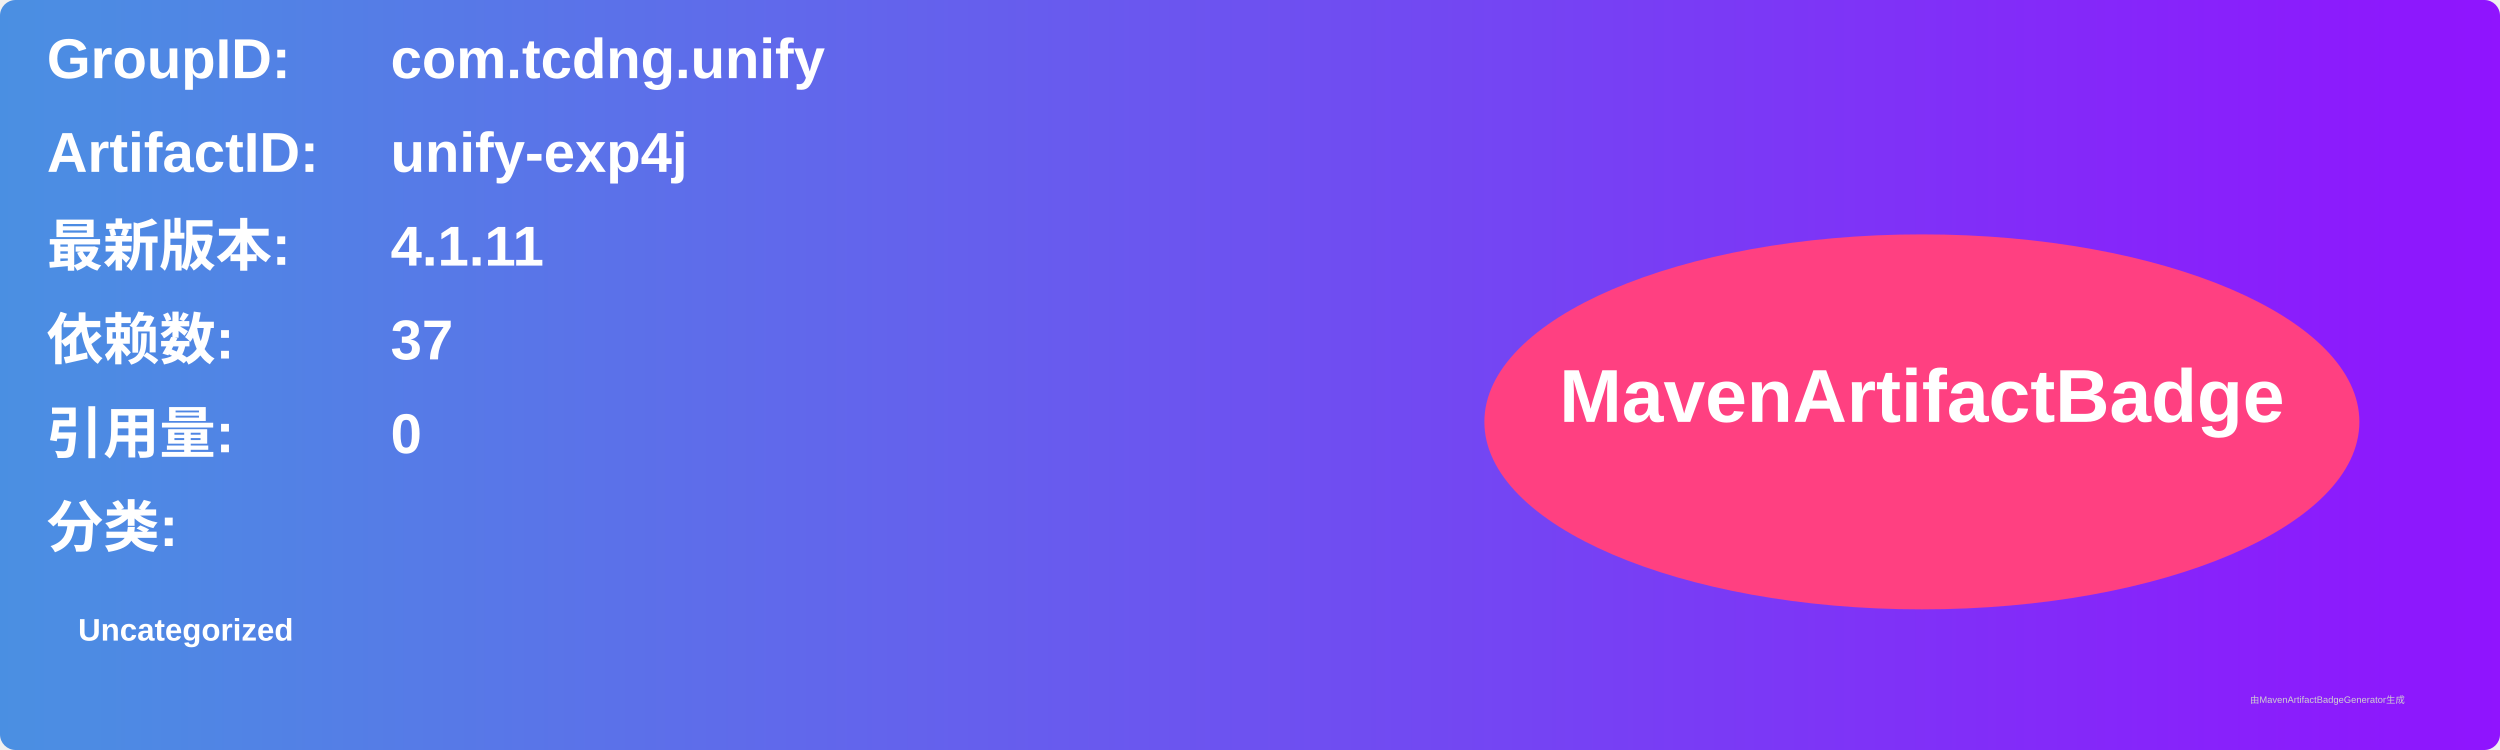
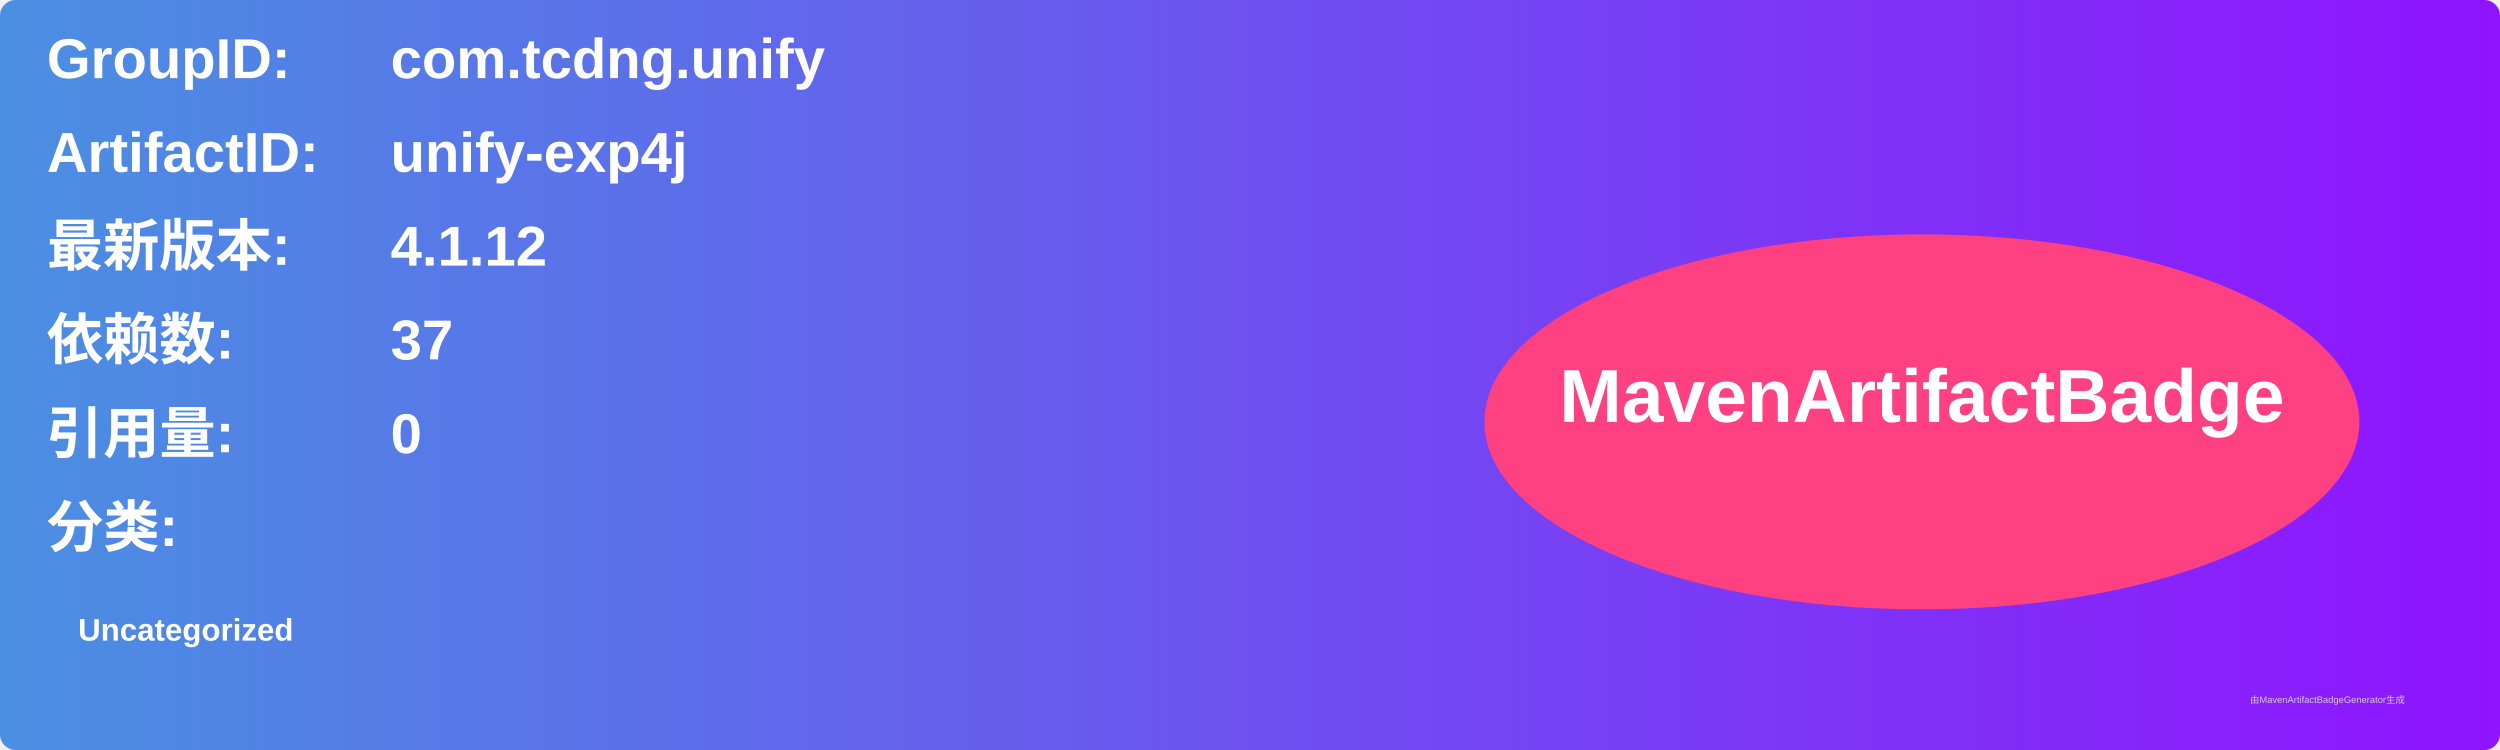
<svg xmlns="http://www.w3.org/2000/svg" width="800" height="240" viewBox="0 0 800 240">
  <linearGradient id="grad" x1="0%" y1="0%" x2="100%" y2="0%">
    <stop offset="0%" stop-color="#4a90e2" />
    <stop offset="100%" stop-color="#9013fe" />
  </linearGradient>
  <rect width="100%" height="100%" rx="5" ry="5" fill="url(#grad)" />
  <g transform="translate(15, 15)">
    <text x="0" y="10" font-family="Arial" font-size="18" fill="white" font-weight="bold" width="260">GroupID:</text>
    <text x="110" y="10" font-family="Arial" font-size="18" fill="white" font-weight="bold" width="460">com.tcdng.unify</text>
    <text x="0" y="40" font-family="Arial" font-size="18" fill="white" font-weight="bold" width="260">ArtifactID:</text>
    <text x="110" y="40" font-family="Arial" font-size="18" fill="white" font-weight="bold" width="460">unify-exp4j</text>
    <text x="0" y="70" font-family="Arial" font-size="18" fill="white" font-weight="bold">最新版本:</text>
    <text x="110" y="70" font-family="Arial" font-size="18" fill="white" font-weight="bold">
-       <tspan font-weight="bold">4.1.11</tspan>
+       <tspan font-weight="bold">4.1.12</tspan>
    </text>
    <text x="0" y="100" font-family="Arial" font-size="18" fill="white" font-weight="bold">依赖数: </text>
    <text x="110" y="100" font-family="Arial" font-size="18" fill="white">
      <tspan font-weight="bold">37</tspan>
    </text>
    <text x="0" y="130" font-family="Arial" font-size="18" fill="white" font-weight="bold">引用量: </text>
    <text x="110" y="130" font-family="Arial" font-size="18" fill="white">
      <tspan font-weight="bold">0</tspan>
    </text>
    <text x="0" y="160" font-family="Arial" font-size="18" fill="white" font-weight="bold">分类:</text>
    <text x="10" y="190" font-family="Arial" font-size="10" fill="white">
      <tspan font-weight="bold">Uncategorized</tspan>
    </text>
    <ellipse cx="600" cy="120" rx="140" ry="60" fill="#ff4081" />
    <text x="600" y="120" text-anchor="middle" font-family="Arial" font-size="24" fill="white" font-weight="bold">MavenArtifactBadge</text>
  </g>
  <text x="720" y="225" font-family="Arial" font-size="3" fill="#d0d0d0">由MavenArtifactBadgeGenerator生成</text>
</svg>
